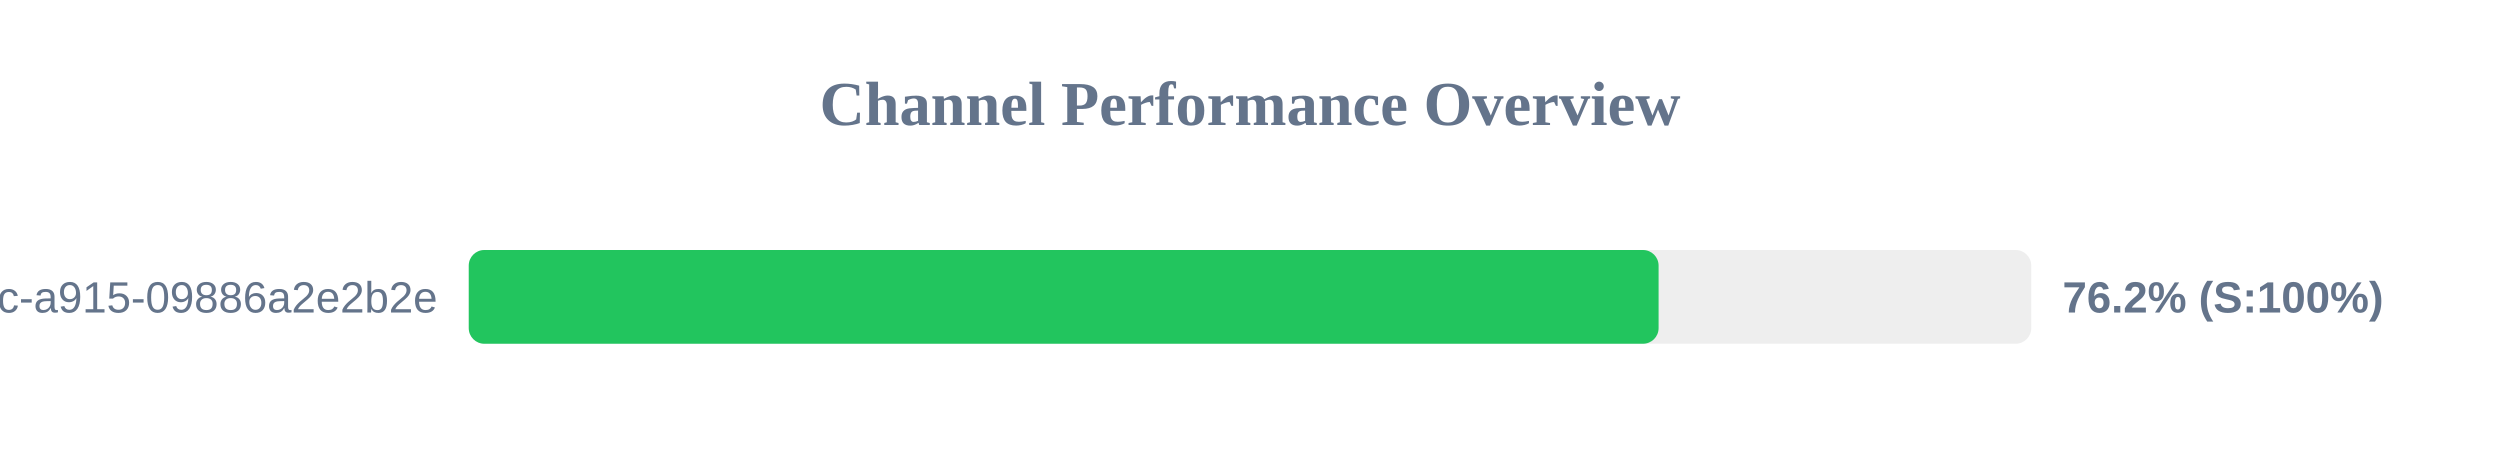
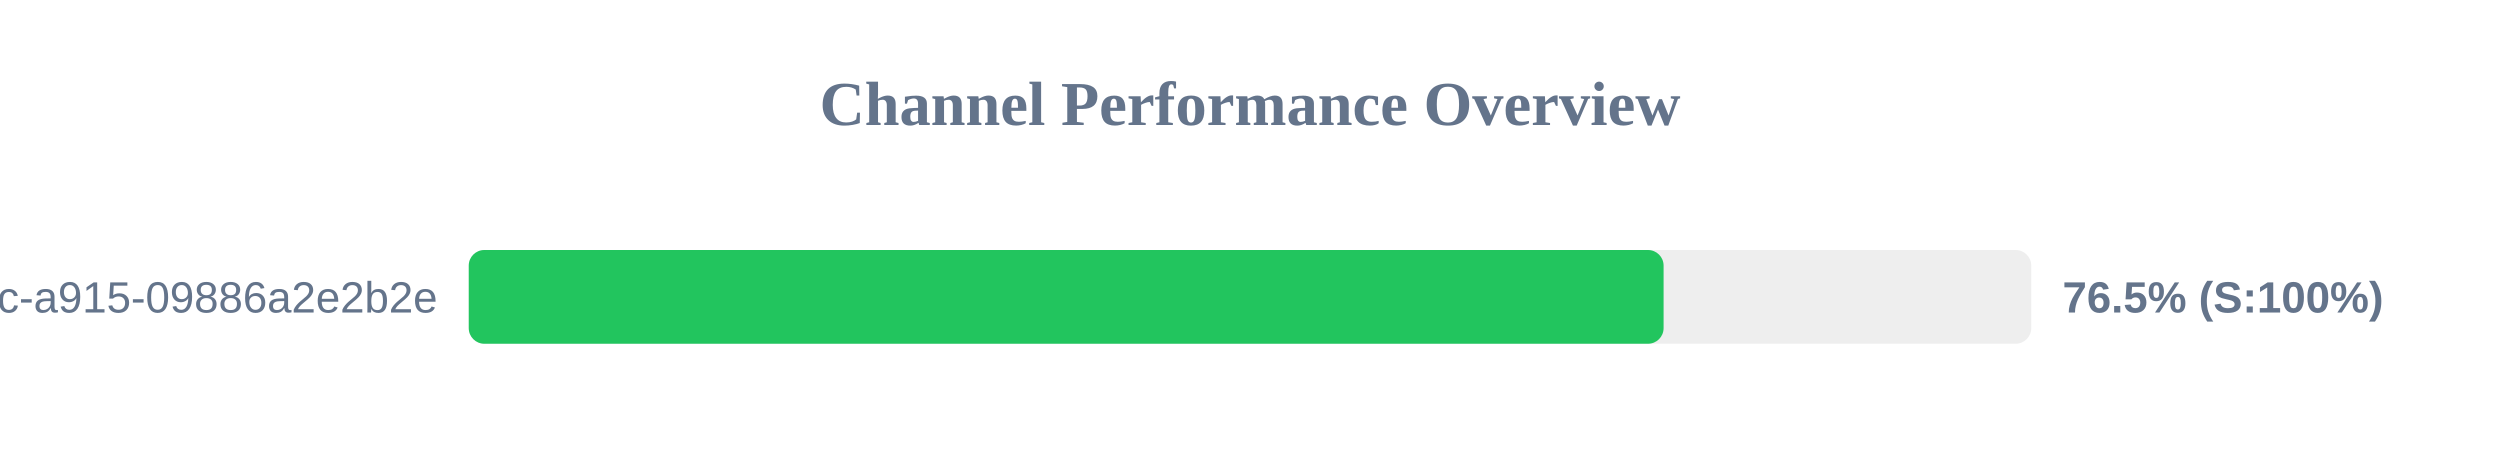
<svg xmlns="http://www.w3.org/2000/svg" width="800" height="150" version="1.1">
  <style>
        .row { font: 14px Arial; fill: #64748b; }
        .score { font: bold 14px Arial; fill: #64748b; }
    </style>
  <text x="400" y="40" text-anchor="middle" font-size="20px" font-weight="bold" fill="#64748b">Channel Performance Overview</text>
  <rect x="150" y="80" width="500" height="30" fill="#eee" rx="5" />
-   <rect x="150" y="80" width="380.75" height="30" fill="#22c55e" rx="5" />
+   <rect x="150" y="80" width="382.35" height="30" fill="#22c55e" rx="5" />
  <text x="140" y="100" text-anchor="end" class="row">?uuid=52816135-d3bc-46bc-a915-09886a2e2b2e</text>
-   <text x="660" y="100" text-anchor="start" class="score">76.2% (S:100%)</text>
+   <text x="660" y="100" text-anchor="start" class="score">76.5% (S:100%)</text>
</svg>
